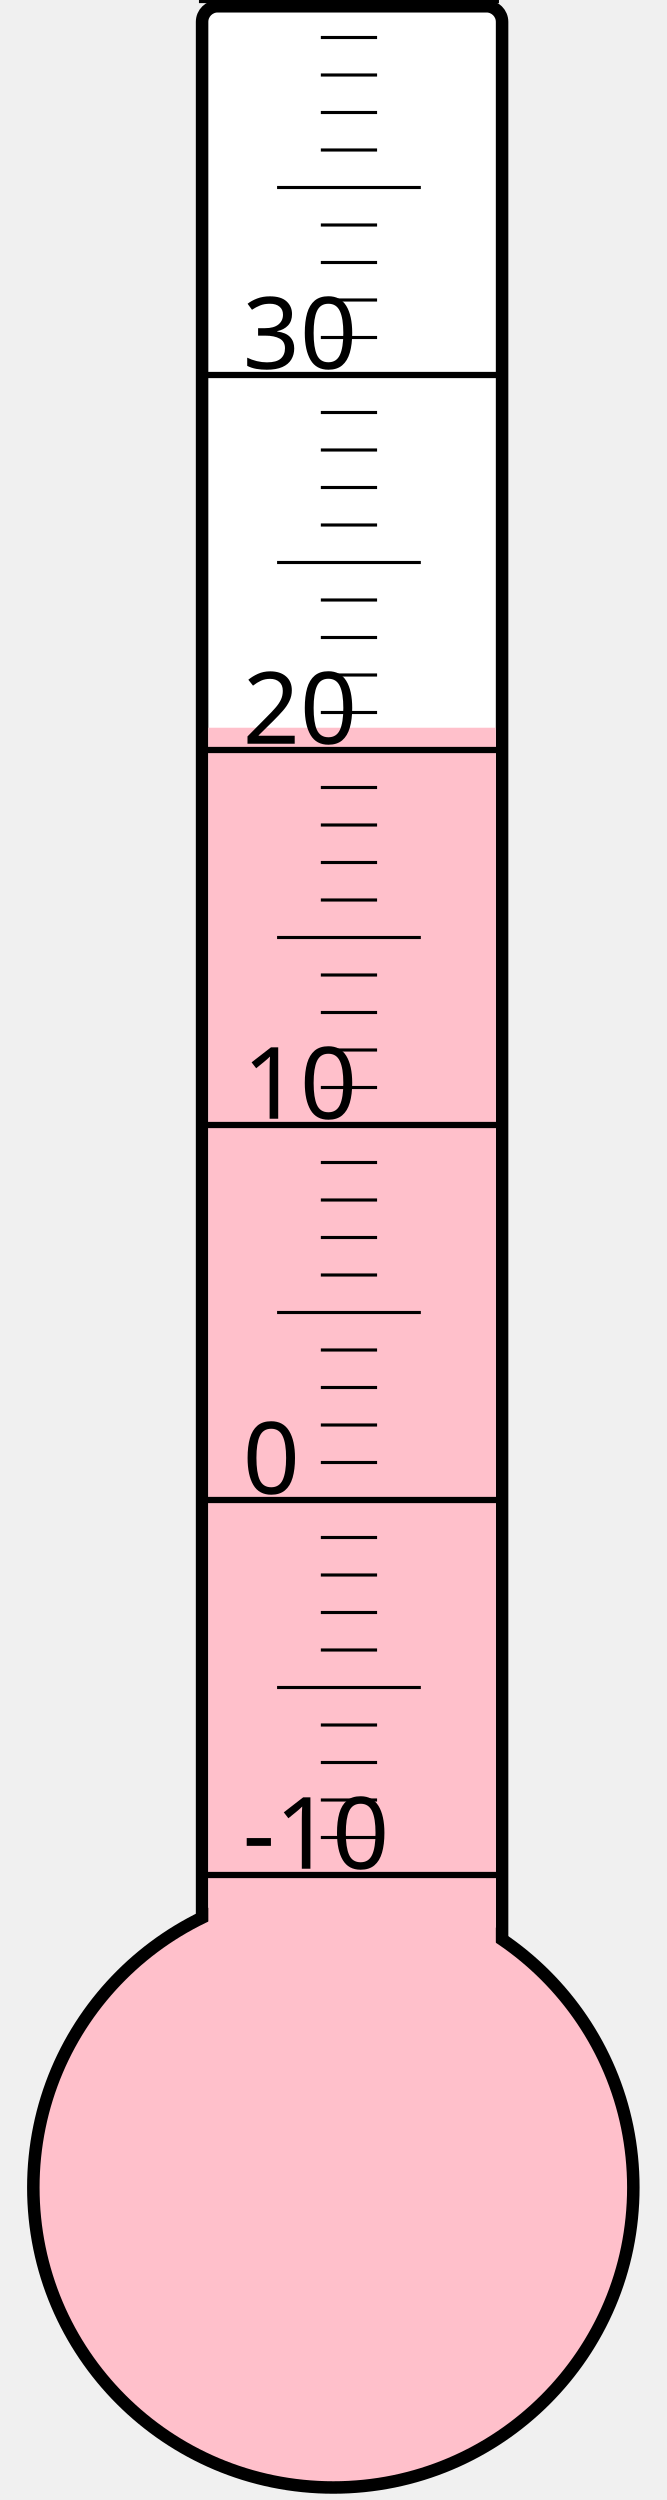
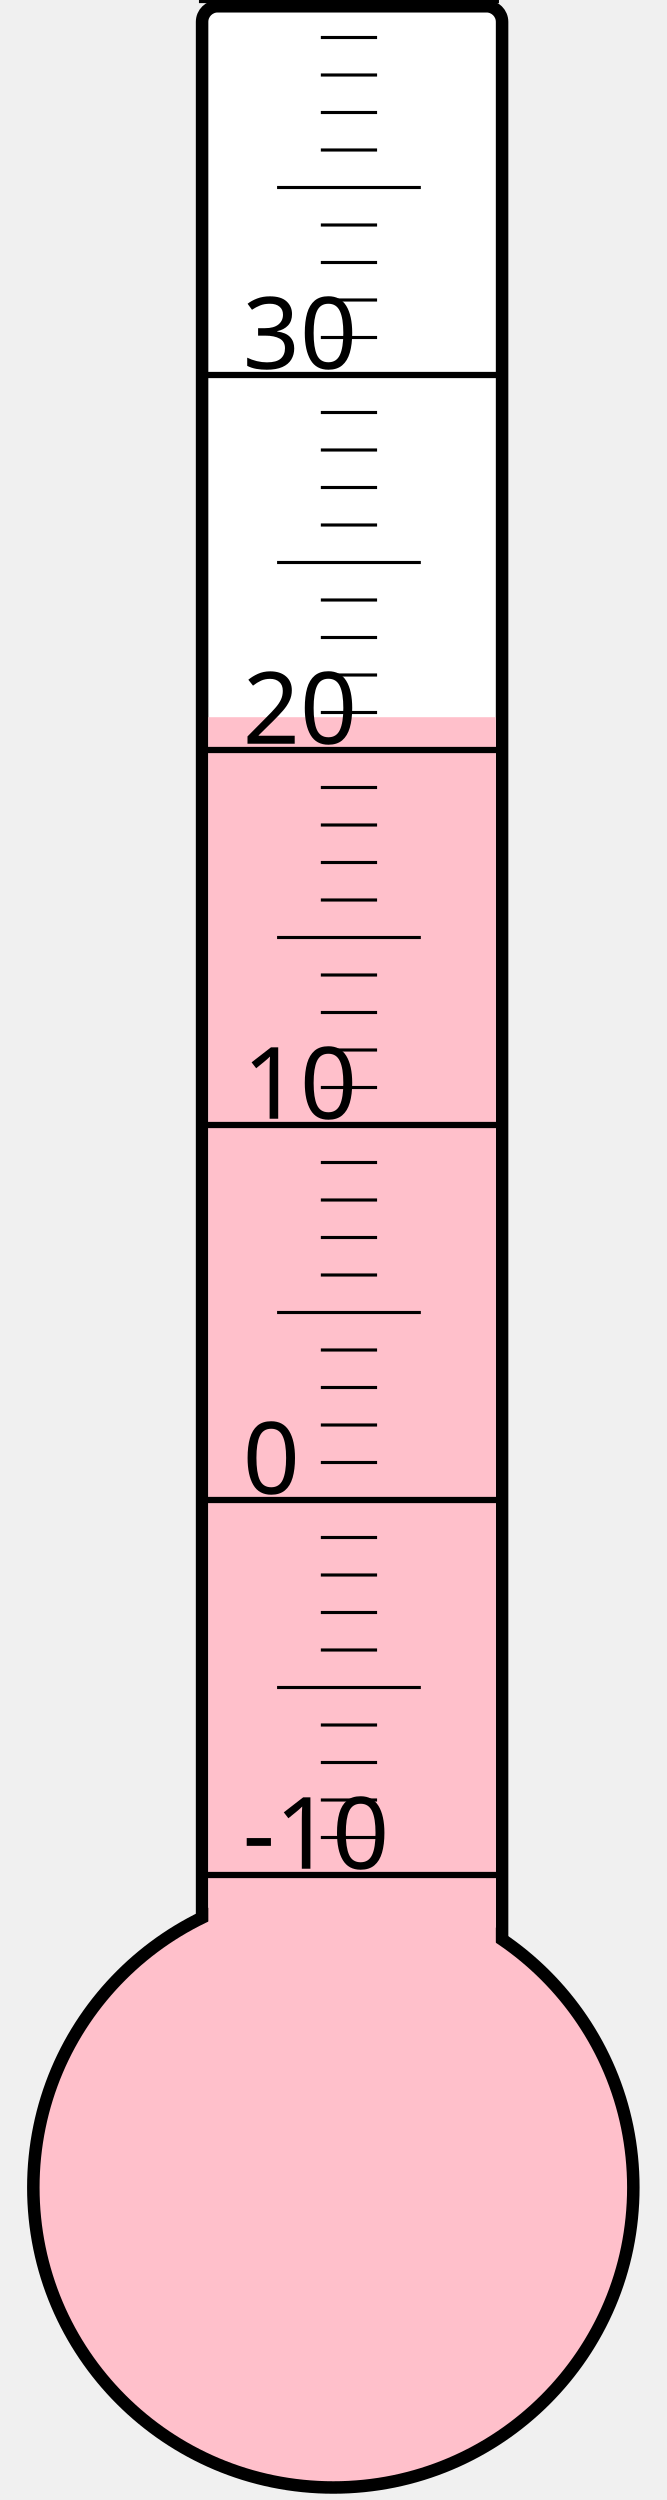
<svg xmlns="http://www.w3.org/2000/svg" width="40px" height="150px" viewBox="0 0 200 800">
  <rect width="200" height="800" x="0" y="0" style="fill: #ffffeb; fill-opacity: 0;" />
  <rect width="96" height="680" x="58" y="2" rx="5" ry="5" style="fill: white; fill-opacity: 1; stroke: black; stroke-width: 4;" />
  <circle cx="100" cy="700" r="96" style="fill: pink; stroke: black; stroke-width: 4;" />
-   <rect width="92" height="467.125" x="60" y="232.875" style="fill: pink; fill-opacity: 1; stroke-width: 0;" />
+   <rect width="92" height="470.5" x="60" y="229.5" style="fill: pink; fill-opacity: 1; stroke-width: 0;" />
  <text x="71" y="598" style="font-family: sans-serif; font-size: 24pt;">-10</text>
  <text x="71" y="478" style="font-family: sans-serif; font-size: 24pt;">0</text>
  <text x="71" y="358" style="font-family: sans-serif; font-size: 24pt;">10</text>
  <text x="71" y="238" style="font-family: sans-serif; font-size: 24pt;">20</text>
  <text x="71" y="118" style="font-family: sans-serif; font-size: 24pt;">30</text>
  <g style="stroke: black;">
    <line x1="57" y1="600" x2="153" y2="600" style="stroke-width: 2;" />
    <line x1="96" y1="588" x2="114" y2="588" style="stroke-width: 1;" />
    <line x1="96" y1="576" x2="114" y2="576" style="stroke-width: 1;" />
    <line x1="96" y1="564" x2="114" y2="564" style="stroke-width: 1;" />
    <line x1="96" y1="552" x2="114" y2="552" style="stroke-width: 1;" />
    <line x1="82" y1="540" x2="128" y2="540" style="stroke-width: 1;" />
    <line x1="96" y1="528" x2="114" y2="528" style="stroke-width: 1;" />
    <line x1="96" y1="516" x2="114" y2="516" style="stroke-width: 1;" />
    <line x1="96" y1="504" x2="114" y2="504" style="stroke-width: 1;" />
    <line x1="96" y1="492" x2="114" y2="492" style="stroke-width: 1;" />
    <line x1="57" y1="480" x2="153" y2="480" style="stroke-width: 2;" />
    <line x1="96" y1="468" x2="114" y2="468" style="stroke-width: 1;" />
    <line x1="96" y1="456" x2="114" y2="456" style="stroke-width: 1;" />
    <line x1="96" y1="444" x2="114" y2="444" style="stroke-width: 1;" />
    <line x1="96" y1="432" x2="114" y2="432" style="stroke-width: 1;" />
    <line x1="82" y1="420" x2="128" y2="420" style="stroke-width: 1;" />
    <line x1="96" y1="408" x2="114" y2="408" style="stroke-width: 1;" />
    <line x1="96" y1="396" x2="114" y2="396" style="stroke-width: 1;" />
    <line x1="96" y1="384" x2="114" y2="384" style="stroke-width: 1;" />
    <line x1="96" y1="372" x2="114" y2="372" style="stroke-width: 1;" />
    <line x1="57" y1="360" x2="153" y2="360" style="stroke-width: 2;" />
    <line x1="96" y1="348" x2="114" y2="348" style="stroke-width: 1;" />
    <line x1="96" y1="336" x2="114" y2="336" style="stroke-width: 1;" />
    <line x1="96" y1="324" x2="114" y2="324" style="stroke-width: 1;" />
    <line x1="96" y1="312" x2="114" y2="312" style="stroke-width: 1;" />
    <line x1="82" y1="300" x2="128" y2="300" style="stroke-width: 1;" />
    <line x1="96" y1="288" x2="114" y2="288" style="stroke-width: 1;" />
    <line x1="96" y1="276" x2="114" y2="276" style="stroke-width: 1;" />
    <line x1="96" y1="264" x2="114" y2="264" style="stroke-width: 1;" />
    <line x1="96" y1="252" x2="114" y2="252" style="stroke-width: 1;" />
    <line x1="57" y1="240" x2="153" y2="240" style="stroke-width: 2;" />
    <line x1="96" y1="228" x2="114" y2="228" style="stroke-width: 1;" />
    <line x1="96" y1="216" x2="114" y2="216" style="stroke-width: 1;" />
    <line x1="96" y1="204" x2="114" y2="204" style="stroke-width: 1;" />
    <line x1="96" y1="192" x2="114" y2="192" style="stroke-width: 1;" />
    <line x1="82" y1="180" x2="128" y2="180" style="stroke-width: 1;" />
    <line x1="96" y1="168" x2="114" y2="168" style="stroke-width: 1;" />
    <line x1="96" y1="156" x2="114" y2="156" style="stroke-width: 1;" />
    <line x1="96" y1="144" x2="114" y2="144" style="stroke-width: 1;" />
    <line x1="96" y1="132" x2="114" y2="132" style="stroke-width: 1;" />
    <line x1="57" y1="120" x2="153" y2="120" style="stroke-width: 2;" />
    <line x1="96" y1="108" x2="114" y2="108" style="stroke-width: 1;" />
    <line x1="96" y1="96" x2="114" y2="96" style="stroke-width: 1;" />
    <line x1="96" y1="84" x2="114" y2="84" style="stroke-width: 1;" />
    <line x1="96" y1="72" x2="114" y2="72" style="stroke-width: 1;" />
    <line x1="82" y1="60" x2="128" y2="60" style="stroke-width: 1;" />
    <line x1="96" y1="48" x2="114" y2="48" style="stroke-width: 1;" />
    <line x1="96" y1="36" x2="114" y2="36" style="stroke-width: 1;" />
    <line x1="96" y1="24" x2="114" y2="24" style="stroke-width: 1;" />
    <line x1="96" y1="12" x2="114" y2="12" style="stroke-width: 1;" />
    <line x1="57" y1="0" x2="153" y2="0" style="stroke-width: 2;" />
  </g>
</svg>
